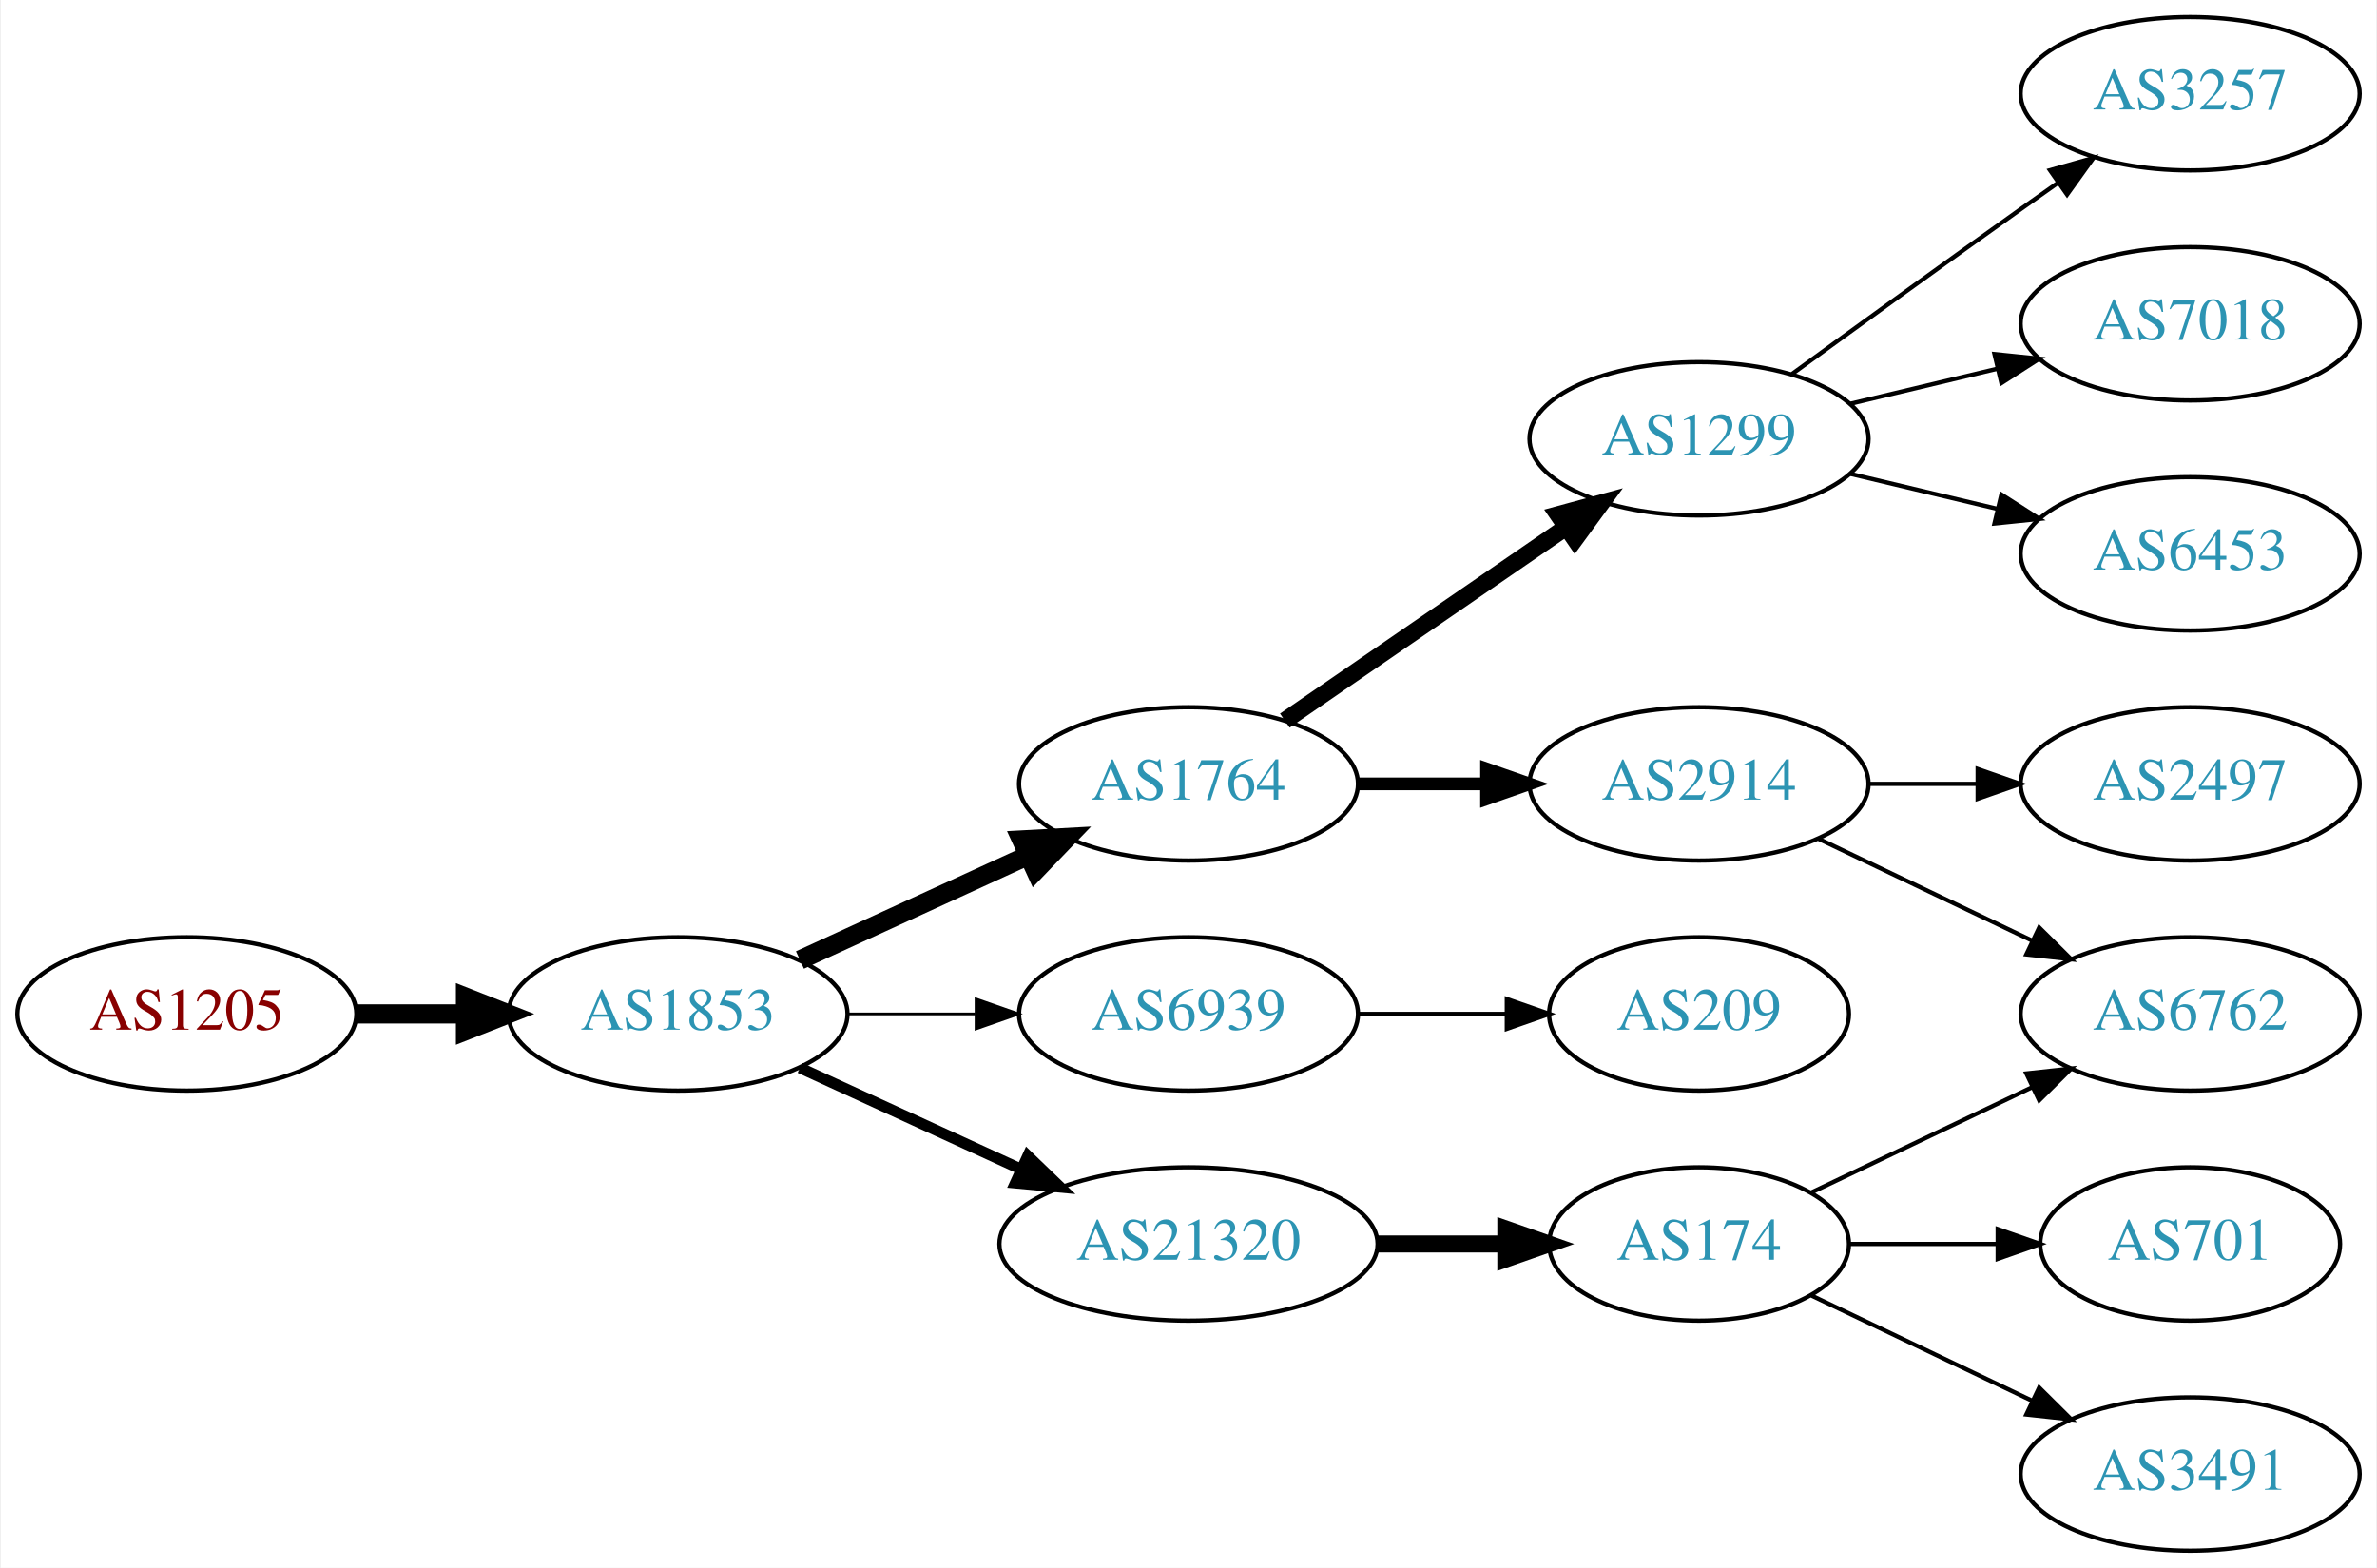
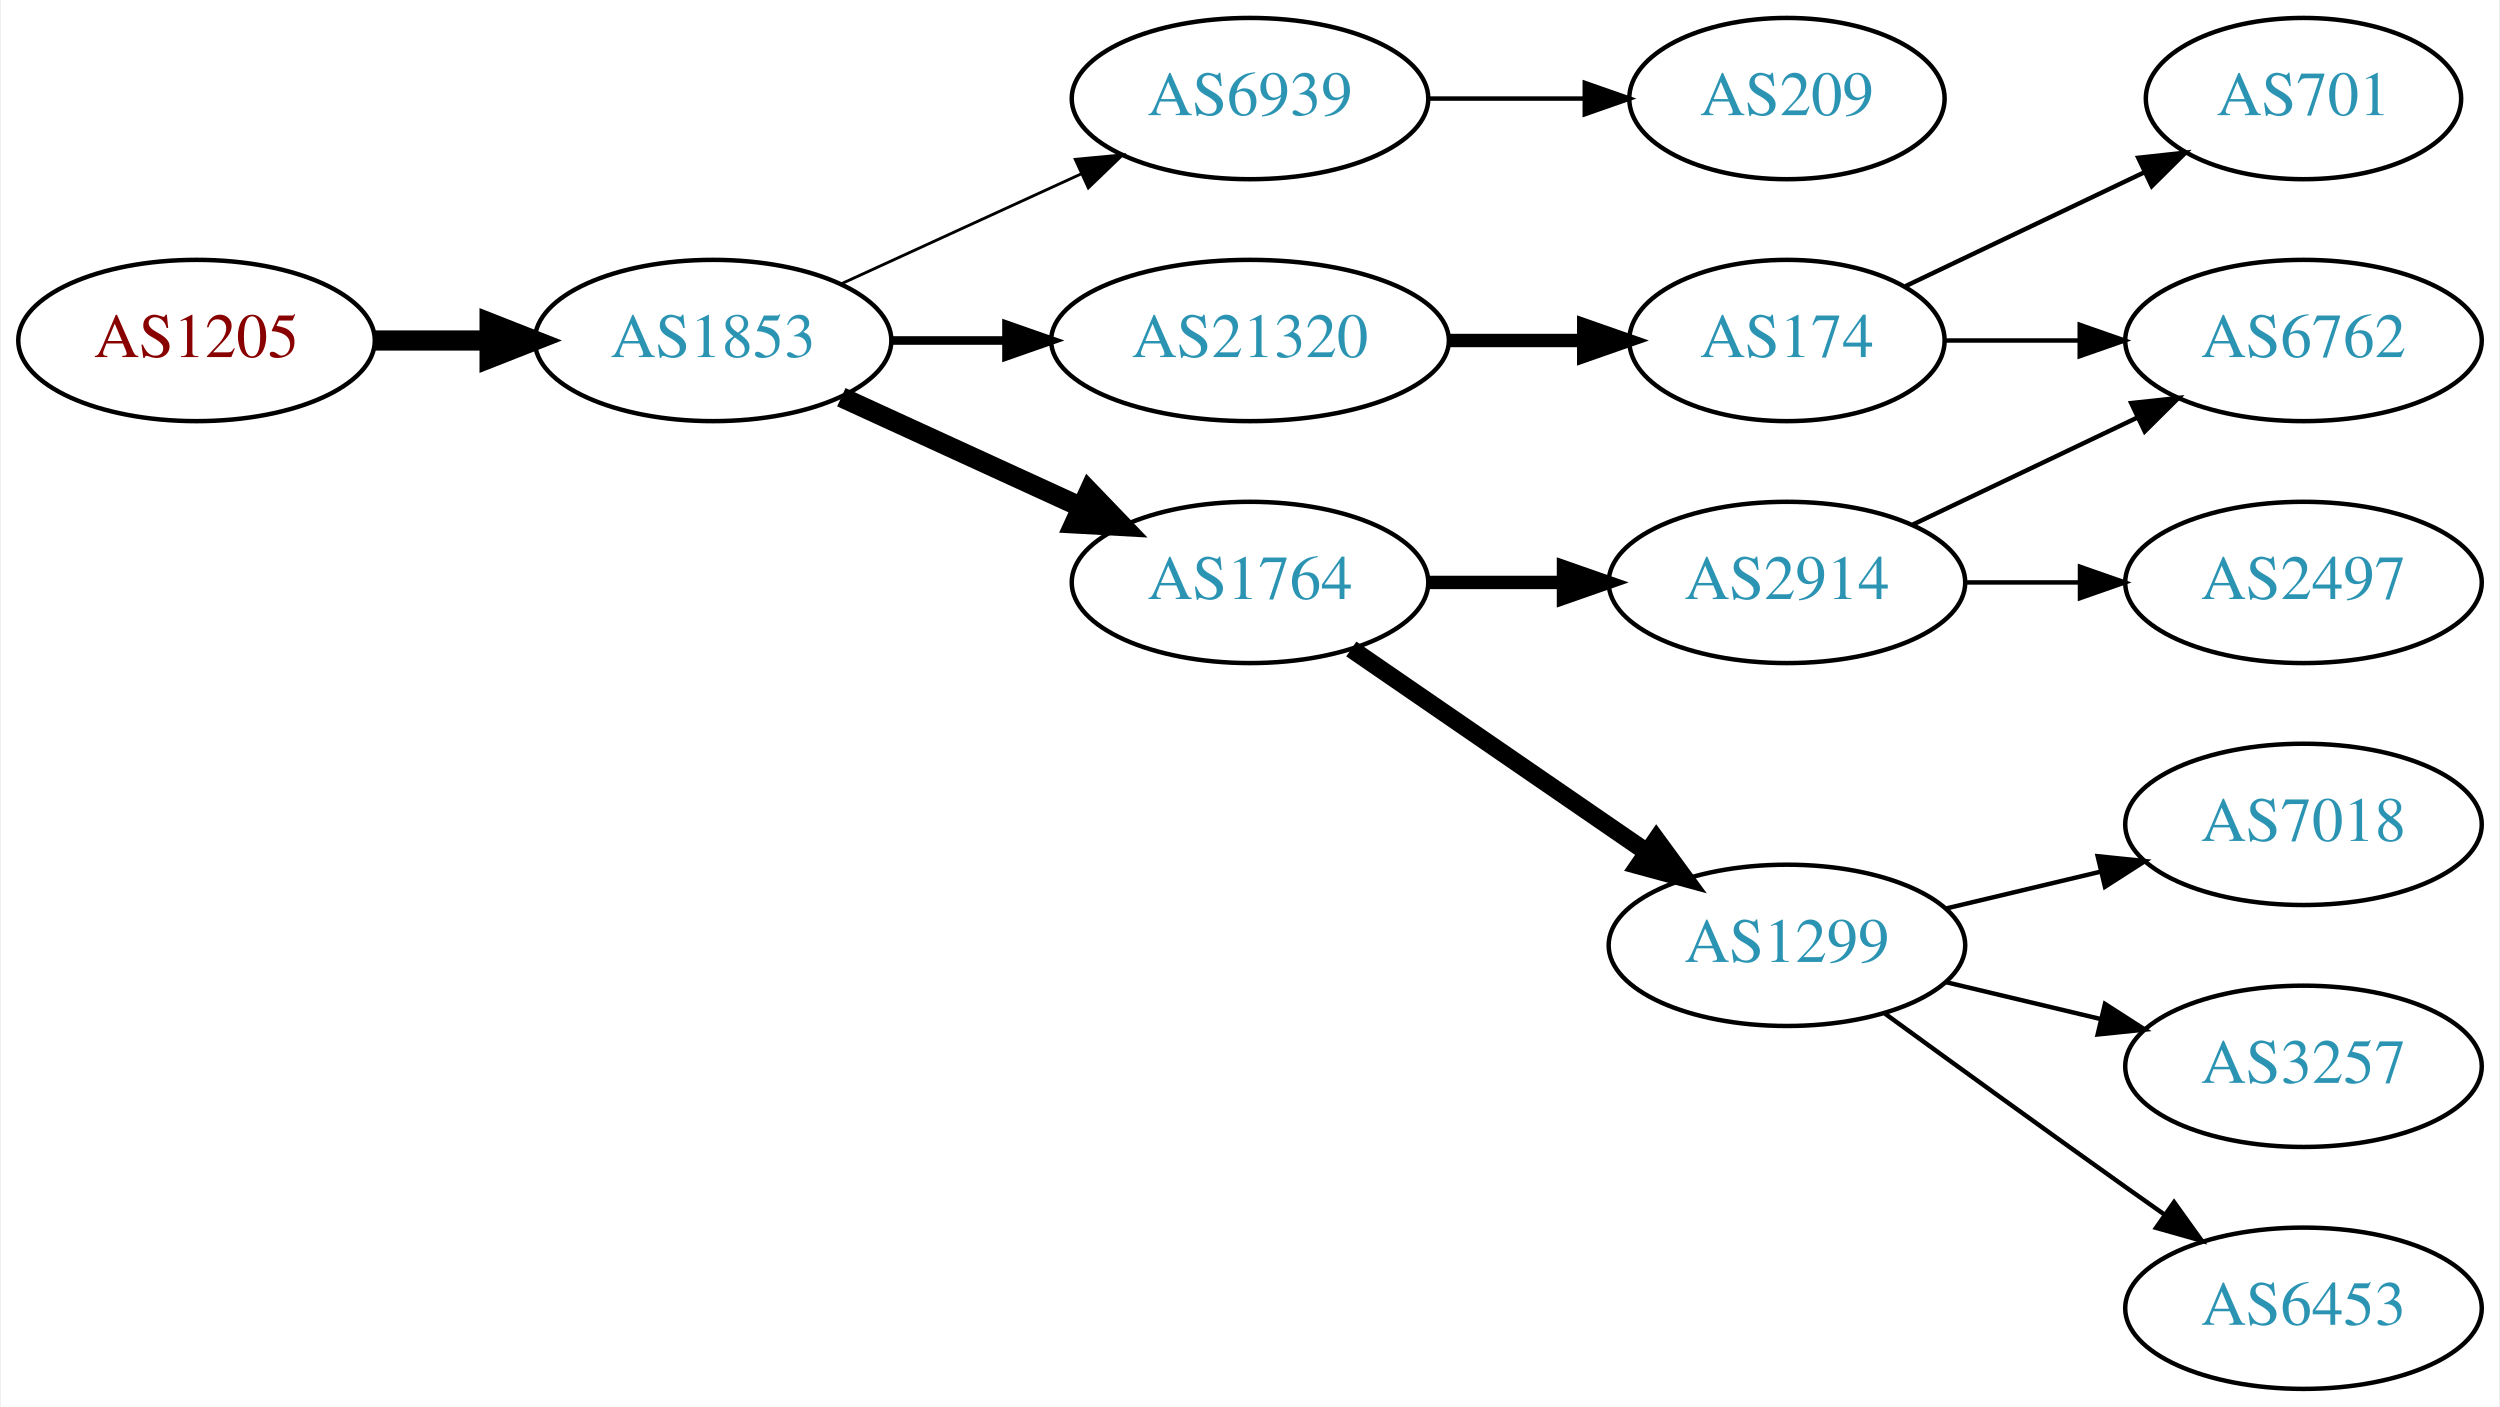
- <svg xmlns="http://www.w3.org/2000/svg" xmlns:xlink="http://www.w3.org/1999/xlink" width="558pt" height="368pt" viewBox="0.00 0.00 557.56 368.00">
-   <g id="graph0" class="graph" transform="scale(1 1) rotate(0) translate(4 364)">
-     <polygon fill="white" stroke="none" points="-4,4 -4,-364 553.564,-364 553.564,4 -4,4" />
+ <svg xmlns="http://www.w3.org/2000/svg" xmlns:xlink="http://www.w3.org/1999/xlink" width="558pt" height="314pt" viewBox="0.00 0.00 557.56 314.00">
+   <g id="graph0" class="graph" transform="scale(1 1) rotate(0) translate(4 310)">
+     <polygon fill="white" stroke="none" points="-4,4 -4,-310 553.564,-310 553.564,4 -4,4" />
    <g id="node1" class="node">
      <g id="a_node1">
        <a xlink:href="/asn/1205" xlink:title="AS1205 ~ University Linz [AT]">
-           <ellipse fill="#ffffff" stroke="black" cx="39.647" cy="-126" rx="39.794" ry="18" />
-           <text text-anchor="middle" x="39.647" y="-122.3" font-family="Times,serif" font-size="14.00" fill="#880000">AS1205</text>
+           <ellipse fill="#ffffff" stroke="black" cx="39.647" cy="-234" rx="39.794" ry="18" />
+           <text text-anchor="middle" x="39.647" y="-230.3" font-family="Times,serif" font-size="14.00" fill="#880000">AS1205</text>
        </a>
      </g>
    </g>
    <g id="node2" class="node">
      <g id="a_node2">
        <a xlink:href="/asn/1853" xlink:title="AS1853 ~ ACOnet Backbone [AT]">
-           <ellipse fill="#ffffff" stroke="black" cx="154.939" cy="-126" rx="39.794" ry="18" />
-           <text text-anchor="middle" x="154.939" y="-122.3" font-family="Times,serif" font-size="14.00" fill="#2c94b3">AS1853</text>
+           <ellipse fill="#ffffff" stroke="black" cx="154.939" cy="-234" rx="39.794" ry="18" />
+           <text text-anchor="middle" x="154.939" y="-230.3" font-family="Times,serif" font-size="14.00" fill="#2c94b3">AS1853</text>
        </a>
      </g>
    </g>
    <g id="edge1" class="edge">
-       <path fill="none" stroke="black" stroke-width="4.5" d="M79.319,-126C87.522,-126 96.286,-126 104.818,-126" />
-       <polygon fill="black" stroke="black" stroke-width="4.5" points="105.057,-129.938 115.057,-126 105.057,-122.063 105.057,-129.938" />
+       <path fill="none" stroke="black" stroke-width="4.5" d="M79.319,-234C87.522,-234 96.286,-234 104.818,-234" />
+       <polygon fill="black" stroke="black" stroke-width="4.5" points="105.057,-237.938 115.057,-234 105.057,-230.063 105.057,-237.938" />
    </g>
    <g id="node3" class="node">
      <g id="a_node3">
+         <a xlink:href="/asn/6939" xlink:title="AS6939 ~ Hurricane Electric LLC [US]">
+           <ellipse fill="#ffffff" stroke="black" cx="274.782" cy="-288" rx="39.794" ry="18" />
+           <text text-anchor="middle" x="274.782" y="-284.3" font-family="Times,serif" font-size="14.00" fill="#2c94b3">AS6939</text>
+         </a>
+       </g>
+     </g>
+     <g id="edge2" class="edge">
+       <path fill="none" stroke="black" stroke-width="0.643" d="M183.568,-246.661C199.525,-253.973 219.796,-263.261 237.079,-271.181" />
+       <polygon fill="black" stroke="black" stroke-width="0.643" points="235.777,-274.435 246.326,-275.419 238.693,-268.071 235.777,-274.435" />
+     </g>
+     <g id="node4" class="node">
+       <g id="a_node4">
+         <a xlink:href="/asn/21320" xlink:title="AS21320 ~ GEANT Vereniging [EU]">
+           <ellipse fill="#ffffff" stroke="black" cx="274.782" cy="-234" rx="44.393" ry="18" />
+           <text text-anchor="middle" x="274.782" y="-230.3" font-family="Times,serif" font-size="14.00" fill="#2c94b3">AS21320</text>
+         </a>
+       </g>
+     </g>
+     <g id="edge3" class="edge">
+       <path fill="none" stroke="black" stroke-width="1.929" d="M194.852,-234C202.955,-234 211.63,-234 220.156,-234" />
+       <polygon fill="black" stroke="black" stroke-width="1.929" points="220.434,-237.5 230.434,-234 220.434,-230.5 220.434,-237.5" />
+     </g>
+     <g id="node5" class="node">
+       <g id="a_node5">
        <a xlink:href="/asn/1764" xlink:title="AS1764 ~ NEXTLAYER-AS [AT]">
          <ellipse fill="#ffffff" stroke="black" cx="274.782" cy="-180" rx="39.794" ry="18" />
          <text text-anchor="middle" x="274.782" y="-176.3" font-family="Times,serif" font-size="14.00" fill="#2c94b3">AS1764</text>
        </a>
      </g>
    </g>
-     <g id="edge2" class="edge">
-       <path fill="none" stroke="black" stroke-width="4.5" d="M183.568,-138.661C199.525,-145.973 219.796,-155.261 237.079,-163.181" />
-       <polygon fill="black" stroke="black" stroke-width="4.5" points="235.595,-166.832 246.326,-167.419 238.876,-159.673 235.595,-166.832" />
+     <g id="edge4" class="edge">
+       <path fill="none" stroke="black" stroke-width="4.5" d="M183.568,-221.339C199.525,-214.027 219.796,-204.739 237.079,-196.819" />
+       <polygon fill="black" stroke="black" stroke-width="4.5" points="238.876,-200.327 246.326,-192.581 235.595,-193.168 238.876,-200.327" />
    </g>
-     <g id="node4" class="node">
-       <g id="a_node4">
-         <a xlink:href="/asn/6939" xlink:title="AS6939 ~ Hurricane Electric LLC [US]">
-           <ellipse fill="#ffffff" stroke="black" cx="274.782" cy="-126" rx="39.794" ry="18" />
-           <text text-anchor="middle" x="274.782" y="-122.3" font-family="Times,serif" font-size="14.00" fill="#2c94b3">AS6939</text>
+     <g id="node6" class="node">
+       <g id="a_node6">
+         <a xlink:href="/asn/209" xlink:title="AS209 ~ CenturyLink Communications, LLC [US]">
+           <ellipse fill="#ffffff" stroke="black" cx="394.625" cy="-288" rx="35.194" ry="18" />
+           <text text-anchor="middle" x="394.625" y="-284.3" font-family="Times,serif" font-size="14.00" fill="#2c94b3">AS209</text>
        </a>
      </g>
    </g>
-     <g id="edge3" class="edge">
-       <path fill="none" stroke="black" stroke-width="0.643" d="M194.852,-126C204.405,-126 214.755,-126 224.718,-126" />
-       <polygon fill="black" stroke="black" stroke-width="0.643" points="224.91,-129.5 234.91,-126 224.91,-122.5 224.91,-129.5" />
+     <g id="edge5" class="edge">
+       <path fill="none" stroke="black" d="M314.695,-288C325.782,-288 337.941,-288 349.323,-288" />
+       <polygon fill="black" stroke="black" points="349.505,-291.5 359.505,-288 349.505,-284.5 349.505,-291.5" />
    </g>
-     <g id="node5" class="node">
-       <g id="a_node5">
-         <a xlink:href="/asn/21320" xlink:title="AS21320 ~ GEANT Vereniging [EU]">
-           <ellipse fill="#ffffff" stroke="black" cx="274.782" cy="-72" rx="44.393" ry="18" />
-           <text text-anchor="middle" x="274.782" y="-68.3" font-family="Times,serif" font-size="14.00" fill="#2c94b3">AS21320</text>
+     <g id="node7" class="node">
+       <g id="a_node7">
+         <a xlink:href="/asn/174" xlink:title="AS174 ~ Cogent Communications [US]">
+           <ellipse fill="#ffffff" stroke="black" cx="394.625" cy="-234" rx="35.194" ry="18" />
+           <text text-anchor="middle" x="394.625" y="-230.3" font-family="Times,serif" font-size="14.00" fill="#2c94b3">AS174</text>
        </a>
      </g>
    </g>
-     <g id="edge4" class="edge">
-       <path fill="none" stroke="black" stroke-width="2.571" d="M183.568,-113.339C199.066,-106.238 218.633,-97.272 235.579,-89.506" />
-       <polygon fill="black" stroke="black" stroke-width="2.571" points="237.049,-92.683 244.682,-85.335 234.133,-86.319 237.049,-92.683" />
+     <g id="edge6" class="edge">
+       <path fill="none" stroke="black" stroke-width="3" d="M318.993,-234C328.841,-234 339.321,-234 349.218,-234" />
+       <polygon fill="black" stroke="black" stroke-width="3" points="349.27,-237.5 359.27,-234 349.27,-230.5 349.27,-237.5" />
    </g>
-     <g id="node6" class="node">
-       <g id="a_node6">
+     <g id="node10" class="node">
+       <g id="a_node10">
+         <a xlink:href="/asn/1299" xlink:title="AS1299 ~ Telia Carrier [EU]">
+           <ellipse fill="#ffffff" stroke="black" cx="394.625" cy="-99" rx="39.794" ry="18" />
+           <text text-anchor="middle" x="394.625" y="-95.3" font-family="Times,serif" font-size="14.00" fill="#2c94b3">AS1299</text>
+         </a>
+       </g>
+     </g>
+     <g id="edge9" class="edge">
+       <path fill="none" stroke="black" stroke-width="4" d="M297.396,-165.143C315.885,-152.435 342.698,-134.005 363.328,-119.825" />
+       <polygon fill="black" stroke="black" stroke-width="4" points="365.49,-122.586 371.748,-114.037 361.525,-116.817 365.49,-122.586" />
+     </g>
+     <g id="node11" class="node">
+       <g id="a_node11">
        <a xlink:href="/asn/2914" xlink:title="AS2914 ~ NTT America, Inc. [US]">
          <ellipse fill="#ffffff" stroke="black" cx="394.625" cy="-180" rx="39.794" ry="18" />
          <text text-anchor="middle" x="394.625" y="-176.3" font-family="Times,serif" font-size="14.00" fill="#2c94b3">AS2914</text>
        </a>
      </g>
    </g>
-     <g id="edge5" class="edge">
+     <g id="edge10" class="edge">
      <path fill="none" stroke="black" stroke-width="3" d="M314.695,-180C324.248,-180 334.598,-180 344.56,-180" />
      <polygon fill="black" stroke="black" stroke-width="3" points="344.753,-183.5 354.753,-180 344.753,-176.5 344.753,-183.5" />
    </g>
-     <g id="node7" class="node">
-       <g id="a_node7">
-         <a xlink:href="/asn/1299" xlink:title="AS1299 ~ Telia Carrier [EU]">
-           <ellipse fill="#ffffff" stroke="black" cx="394.625" cy="-261" rx="39.794" ry="18" />
-           <text text-anchor="middle" x="394.625" y="-257.3" font-family="Times,serif" font-size="14.00" fill="#2c94b3">AS1299</text>
+     <g id="node8" class="node">
+       <g id="a_node8">
+         <a xlink:href="/asn/701" xlink:title="AS701 ~ UUNET [US]">
+           <ellipse fill="#ffffff" stroke="black" cx="509.918" cy="-288" rx="35.194" ry="18" />
+           <text text-anchor="middle" x="509.918" y="-284.3" font-family="Times,serif" font-size="14.00" fill="#2c94b3">AS701</text>
        </a>
      </g>
    </g>
-     <g id="edge6" class="edge">
-       <path fill="none" stroke="black" stroke-width="4" d="M297.396,-194.857C315.885,-207.565 342.698,-225.995 363.328,-240.175" />
-       <polygon fill="black" stroke="black" stroke-width="4" points="361.525,-243.183 371.748,-245.963 365.49,-237.414 361.525,-243.183" />
+     <g id="edge7" class="edge">
+       <path fill="none" stroke="black" d="M421.05,-246.119C436.793,-253.622 457.215,-263.356 474.408,-271.551" />
+       <polygon fill="black" stroke="black" points="473.044,-274.779 483.577,-275.922 476.056,-268.46 473.044,-274.779" />
    </g>
-     <g id="node10" class="node">
-       <g id="a_node10">
-         <a xlink:href="/asn/209" xlink:title="AS209 ~ CenturyLink Communications, LLC [US]">
-           <ellipse fill="#ffffff" stroke="black" cx="394.625" cy="-126" rx="35.194" ry="18" />
-           <text text-anchor="middle" x="394.625" y="-122.3" font-family="Times,serif" font-size="14.00" fill="#2c94b3">AS209</text>
+     <g id="node9" class="node">
+       <g id="a_node9">
+         <a xlink:href="/asn/6762" xlink:title="AS6762 ~ TELECOM ITALIA SPARKLE S.p.A. [IT]">
+           <ellipse fill="#ffffff" stroke="black" cx="509.918" cy="-234" rx="39.794" ry="18" />
+           <text text-anchor="middle" x="509.918" y="-230.3" font-family="Times,serif" font-size="14.00" fill="#2c94b3">AS6762</text>
        </a>
      </g>
    </g>
-     <g id="edge9" class="edge">
-       <path fill="none" stroke="black" d="M314.695,-126C325.782,-126 337.941,-126 349.323,-126" />
-       <polygon fill="black" stroke="black" points="349.505,-129.5 359.505,-126 349.505,-122.5 349.505,-129.5" />
+     <g id="edge8" class="edge">
+       <path fill="none" stroke="black" d="M429.924,-234C439.301,-234 449.651,-234 459.686,-234" />
+       <polygon fill="black" stroke="black" points="459.974,-237.5 469.974,-234 459.974,-230.5 459.974,-237.5" />
+     </g>
+     <g id="node12" class="node">
+       <g id="a_node12">
+         <a xlink:href="/asn/7018" xlink:title="AS7018 ~ AT&amp;T Services, Inc. [US]">
+           <ellipse fill="#ffffff" stroke="black" cx="509.918" cy="-126" rx="39.794" ry="18" />
+           <text text-anchor="middle" x="509.918" y="-122.3" font-family="Times,serif" font-size="14.00" fill="#2c94b3">AS7018</text>
+         </a>
+       </g>
+     </g>
+     <g id="edge11" class="edge">
+       <path fill="none" stroke="black" d="M430.232,-107.248C441.103,-109.838 453.257,-112.735 464.7,-115.462" />
+       <polygon fill="black" stroke="black" points="463.983,-118.889 474.522,-117.803 465.606,-112.08 463.983,-118.889" />
+     </g>
+     <g id="node13" class="node">
+       <g id="a_node13">
+         <a xlink:href="/asn/3257" xlink:title="AS3257 ~ GTT [DE]">
+           <ellipse fill="#ffffff" stroke="black" cx="509.918" cy="-72" rx="39.794" ry="18" />
+           <text text-anchor="middle" x="509.918" y="-68.3" font-family="Times,serif" font-size="14.00" fill="#2c94b3">AS3257</text>
+         </a>
+       </g>
+     </g>
+     <g id="edge12" class="edge">
+       <path fill="none" stroke="black" d="M430.232,-90.752C441.103,-88.162 453.257,-85.265 464.7,-82.538" />
+       <polygon fill="black" stroke="black" points="465.606,-85.92 474.522,-80.197 463.983,-79.111 465.606,-85.92" />
    </g>
    <g id="node14" class="node">
      <g id="a_node14">
-         <a xlink:href="/asn/174" xlink:title="AS174 ~ Cogent Communications [US]">
-           <ellipse fill="#ffffff" stroke="black" cx="394.625" cy="-72" rx="35.194" ry="18" />
-           <text text-anchor="middle" x="394.625" y="-68.3" font-family="Times,serif" font-size="14.00" fill="#2c94b3">AS174</text>
+         <a xlink:href="/asn/6453" xlink:title="AS6453 ~ TATA COMMUNICATIONS (AMERICA) INC [US]">
+           <ellipse fill="#ffffff" stroke="black" cx="509.918" cy="-18" rx="39.794" ry="18" />
+           <text text-anchor="middle" x="509.918" y="-14.3" font-family="Times,serif" font-size="14.00" fill="#2c94b3">AS6453</text>
        </a>
      </g>
    </g>
    <g id="edge13" class="edge">
-       <path fill="none" stroke="black" stroke-width="4" d="M318.993,-72C328.841,-72 339.321,-72 349.218,-72" />
-       <polygon fill="black" stroke="black" stroke-width="4" points="349.27,-75.5 359.27,-72 349.27,-68.5 349.27,-75.5" />
+       <path fill="none" stroke="black" d="M416.473,-83.778C431.407,-72.909 452.02,-57.975 470.271,-45 473.091,-42.995 476.034,-40.915 478.983,-38.841" />
+       <polygon fill="black" stroke="black" points="481.029,-41.681 487.207,-33.074 477.01,-35.95 481.029,-41.681" />
    </g>
-     <g id="node8" class="node">
-       <g id="a_node8">
-         <a xlink:href="/asn/6762" xlink:title="AS6762 ~ TELECOM ITALIA SPARKLE S.p.A. [IT]">
-           <ellipse fill="#ffffff" stroke="black" cx="509.918" cy="-126" rx="39.794" ry="18" />
-           <text text-anchor="middle" x="509.918" y="-122.3" font-family="Times,serif" font-size="14.00" fill="#2c94b3">AS6762</text>
-         </a>
-       </g>
+     <g id="edge14" class="edge">
+       <path fill="none" stroke="black" d="M422.761,-192.934C437.755,-200.081 456.576,-209.052 472.799,-216.785" />
+       <polygon fill="black" stroke="black" points="471.469,-220.028 482.002,-221.171 474.481,-213.709 471.469,-220.028" />
    </g>
-     <g id="edge7" class="edge">
-       <path fill="none" stroke="black" d="M422.761,-167.066C437.755,-159.919 456.576,-150.948 472.799,-143.215" />
-       <polygon fill="black" stroke="black" points="474.481,-146.291 482.002,-138.829 471.469,-139.972 474.481,-146.291" />
-     </g>
-     <g id="node9" class="node">
-       <g id="a_node9">
+     <g id="node15" class="node">
+       <g id="a_node15">
        <a xlink:href="/asn/2497" xlink:title="AS2497 ~ Internet Initiative Japan Inc. [JP]">
          <ellipse fill="#ffffff" stroke="black" cx="509.918" cy="-180" rx="39.794" ry="18" />
          <text text-anchor="middle" x="509.918" y="-176.3" font-family="Times,serif" font-size="14.00" fill="#2c94b3">AS2497</text>
        </a>
      </g>
    </g>
-     <g id="edge8" class="edge">
+     <g id="edge15" class="edge">
      <path fill="none" stroke="black" d="M434.297,-180C442.5,-180 451.264,-180 459.796,-180" />
      <polygon fill="black" stroke="black" points="460.035,-183.5 470.035,-180 460.035,-176.5 460.035,-183.5" />
    </g>
-     <g id="node11" class="node">
-       <g id="a_node11">
-         <a xlink:href="/asn/7018" xlink:title="AS7018 ~ AT&amp;T Services, Inc. [US]">
-           <ellipse fill="#ffffff" stroke="black" cx="509.918" cy="-288" rx="39.794" ry="18" />
-           <text text-anchor="middle" x="509.918" y="-284.3" font-family="Times,serif" font-size="14.00" fill="#2c94b3">AS7018</text>
-         </a>
-       </g>
-     </g>
-     <g id="edge10" class="edge">
-       <path fill="none" stroke="black" d="M430.232,-269.248C441.103,-271.838 453.257,-274.735 464.7,-277.462" />
-       <polygon fill="black" stroke="black" points="463.983,-280.889 474.522,-279.803 465.606,-274.08 463.983,-280.889" />
-     </g>
-     <g id="node12" class="node">
-       <g id="a_node12">
-         <a xlink:href="/asn/6453" xlink:title="AS6453 ~ TATA COMMUNICATIONS (AMERICA) INC [US]">
-           <ellipse fill="#ffffff" stroke="black" cx="509.918" cy="-234" rx="39.794" ry="18" />
-           <text text-anchor="middle" x="509.918" y="-230.3" font-family="Times,serif" font-size="14.00" fill="#2c94b3">AS6453</text>
-         </a>
-       </g>
-     </g>
-     <g id="edge11" class="edge">
-       <path fill="none" stroke="black" d="M430.232,-252.752C441.103,-250.162 453.257,-247.265 464.7,-244.538" />
-       <polygon fill="black" stroke="black" points="465.606,-247.92 474.522,-242.197 463.983,-241.111 465.606,-247.92" />
-     </g>
-     <g id="node13" class="node">
-       <g id="a_node13">
-         <a xlink:href="/asn/3257" xlink:title="AS3257 ~ GTT [DE]">
-           <ellipse fill="#ffffff" stroke="black" cx="509.918" cy="-342" rx="39.794" ry="18" />
-           <text text-anchor="middle" x="509.918" y="-338.3" font-family="Times,serif" font-size="14.00" fill="#2c94b3">AS3257</text>
-         </a>
-       </g>
-     </g>
-     <g id="edge12" class="edge">
-       <path fill="none" stroke="black" d="M416.473,-276.222C431.407,-287.091 452.02,-302.025 470.271,-315 473.091,-317.005 476.034,-319.085 478.983,-321.159" />
-       <polygon fill="black" stroke="black" points="477.01,-324.05 487.207,-326.926 481.029,-318.319 477.01,-324.05" />
-     </g>
-     <g id="edge14" class="edge">
-       <path fill="none" stroke="black" d="M421.05,-84.119C436.352,-91.412 456.076,-100.814 472.958,-108.86" />
-       <polygon fill="black" stroke="black" points="471.465,-112.026 481.998,-113.169 474.477,-105.707 471.465,-112.026" />
-     </g>
-     <g id="node15" class="node">
-       <g id="a_node15">
-         <a xlink:href="/asn/3491" xlink:title="AS3491 ~ PCCW Global, Inc. [US]">
-           <ellipse fill="#ffffff" stroke="black" cx="509.918" cy="-18" rx="39.794" ry="18" />
-           <text text-anchor="middle" x="509.918" y="-14.3" font-family="Times,serif" font-size="14.00" fill="#2c94b3">AS3491</text>
-         </a>
-       </g>
-     </g>
-     <g id="edge15" class="edge">
-       <path fill="none" stroke="black" d="M421.05,-59.881C436.352,-52.587 456.076,-43.187 472.958,-35.14" />
-       <polygon fill="black" stroke="black" points="474.477,-38.293 481.998,-30.831 471.465,-31.974 474.477,-38.293" />
-     </g>
-     <g id="node16" class="node">
-       <g id="a_node16">
-         <a xlink:href="/asn/701" xlink:title="AS701 ~ UUNET [US]">
-           <ellipse fill="#ffffff" stroke="black" cx="509.918" cy="-72" rx="35.194" ry="18" />
-           <text text-anchor="middle" x="509.918" y="-68.3" font-family="Times,serif" font-size="14.00" fill="#2c94b3">AS701</text>
-         </a>
-       </g>
-     </g>
-     <g id="edge16" class="edge">
-       <path fill="none" stroke="black" d="M429.924,-72C440.794,-72 452.971,-72 464.449,-72" />
-       <polygon fill="black" stroke="black" points="464.735,-75.5 474.735,-72 464.735,-68.5 464.735,-75.5" />
-     </g>
  </g>
</svg>
